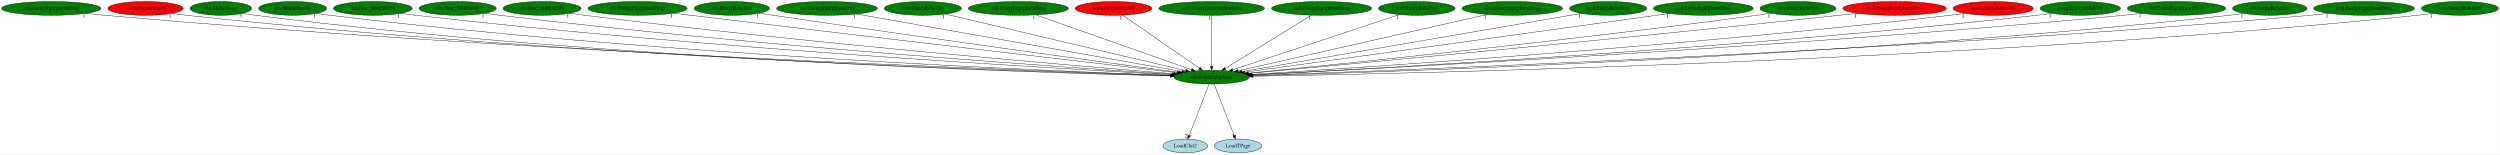
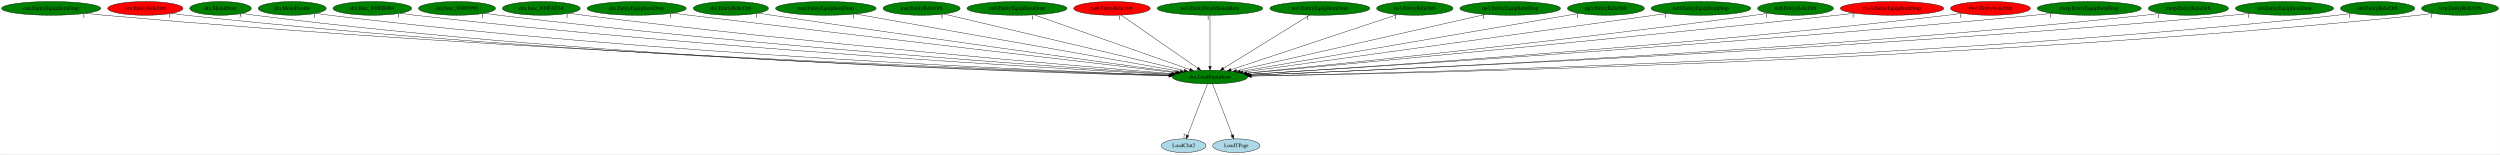
- <svg xmlns="http://www.w3.org/2000/svg" xmlns:xlink="http://www.w3.org/1999/xlink" width="6545pt" height="404pt" viewBox="0.00 0.00 6544.73 404.00">
+ <svg xmlns="http://www.w3.org/2000/svg" xmlns:xlink="http://www.w3.org/1999/xlink" width="6554pt" height="404pt" viewBox="0.00 0.00 6553.73 404.00">
  <g id="graph0" class="graph" transform="scale(1 1) rotate(0) translate(4 400)">
-     <polygon fill="white" stroke="transparent" points="-4,4 -4,-400 6540.73,-400 6540.73,4 -4,4" />
+     <polygon fill="white" stroke="transparent" points="-4,4 -4,-400 6549.73,-400 6549.73,4 -4,4" />
    <g id="node1" class="node">
      <ellipse fill="green" stroke="black" cx="3167.99" cy="-198" rx="98.58" ry="18" />
      <text text-anchor="middle" x="3167.99" y="-194.3" font-family="Times,serif" font-size="14.00">dra.LoadEquipIcon</text>
    </g>
    <g id="node2" class="node">
      <g id="a_node2">
        <a xlink:href="LoadClut2.svg" xlink:title="LoadClut2">
          <ellipse fill="lightblue" stroke="black" cx="3098.99" cy="-18" rx="58.49" ry="18" />
          <text text-anchor="middle" x="3098.99" y="-14.3" font-family="Times,serif" font-size="14.00">LoadClut2</text>
        </a>
      </g>
    </g>
    <g id="edge1" class="edge">
      <path fill="none" stroke="black" d="M3161.37,-179.93C3149.32,-148.83 3123.69,-82.73 3109.32,-45.65" />
      <polygon fill="black" stroke="black" points="3112.46,-44.07 3105.58,-36.02 3105.94,-46.6 3112.46,-44.07" />
      <text text-anchor="middle" x="3100.58" y="-39.82" font-family="Times,serif" font-size="14.00">2</text>
    </g>
    <g id="node3" class="node">
      <g id="a_node3">
        <a xlink:href="LoadTPage.svg" xlink:title="LoadTPage">
          <ellipse fill="lightblue" stroke="black" cx="3236.99" cy="-18" rx="61.99" ry="18" />
          <text text-anchor="middle" x="3236.99" y="-14.3" font-family="Times,serif" font-size="14.00">LoadTPage</text>
        </a>
      </g>
    </g>
    <g id="edge2" class="edge">
      <path fill="none" stroke="black" d="M3174.6,-179.93C3186.66,-148.83 3212.28,-82.73 3226.66,-45.65" />
      <polygon fill="black" stroke="black" points="3230.04,-46.6 3230.39,-36.02 3223.51,-44.07 3230.04,-46.6" />
      <text text-anchor="middle" x="3225.39" y="-39.82" font-family="Times,serif" font-size="14.00">1</text>
    </g>
    <g id="node4" class="node">
      <g id="a_node4">
        <a xlink:href="cen.EntityEquipItemDrop.svg" xlink:title="cen.EntityEquipItemDrop">
          <ellipse fill="green" stroke="black" cx="129.99" cy="-378" rx="129.98" ry="18" />
          <text text-anchor="middle" x="129.99" y="-374.3" font-family="Times,serif" font-size="14.00">cen.EntityEquipItemDrop</text>
        </a>
      </g>
    </g>
    <g id="edge3" class="edge">
      <path fill="none" stroke="black" d="M220.74,-365.02C236.8,-363.15 253.37,-361.39 268.99,-360 1357.41,-263.33 2681.19,-214.93 3061.32,-202.37" />
      <polygon fill="black" stroke="black" points="3061.6,-205.87 3071.48,-202.04 3061.37,-198.87 3061.6,-205.87" />
      <text text-anchor="middle" x="215.74" y="-353.82" font-family="Times,serif" font-size="14.00">1</text>
    </g>
    <g id="node5" class="node">
      <g id="a_node5">
        <a xlink:href="cen.EntityRelicOrb.svg" xlink:title="cen.EntityRelicOrb">
          <ellipse fill="red" stroke="black" cx="376.99" cy="-378" rx="98.58" ry="18" />
          <text text-anchor="middle" x="376.99" y="-374.3" font-family="Times,serif" font-size="14.00">cen.EntityRelicOrb</text>
        </a>
      </g>
    </g>
    <g id="edge4" class="edge">
      <path fill="none" stroke="black" d="M445.93,-365.03C458.56,-363.13 471.65,-361.35 483.99,-360 1481.97,-251.05 2697.35,-211.53 3060.57,-201.68" />
      <polygon fill="black" stroke="black" points="3060.91,-205.17 3070.81,-201.4 3060.72,-198.17 3060.91,-205.17" />
      <text text-anchor="middle" x="440.93" y="-353.83" font-family="Times,serif" font-size="14.00">1</text>
    </g>
    <g id="node6" class="node">
      <g id="a_node6">
        <a xlink:href="dra.MenuDraw.svg" xlink:title="dra.MenuDraw">
          <ellipse fill="green" stroke="black" cx="573.99" cy="-378" rx="80.69" ry="18" />
          <text text-anchor="middle" x="573.99" y="-374.3" font-family="Times,serif" font-size="14.00">dra.MenuDraw</text>
        </a>
      </g>
    </g>
    <g id="edge5" class="edge">
      <path fill="none" stroke="black" d="M630.95,-365.15C641.88,-363.19 653.26,-361.35 663.99,-360 1586.81,-243.62 2712.18,-209.38 3060.25,-201.21" />
      <polygon fill="black" stroke="black" points="3060.41,-204.71 3070.32,-200.98 3060.24,-197.71 3060.41,-204.71" />
      <text text-anchor="middle" x="625.95" y="-353.95" font-family="Times,serif" font-size="14.00">3</text>
    </g>
    <g id="node7" class="node">
      <g id="a_node7">
        <a xlink:href="dra.MenuHandle.svg" xlink:title="dra.MenuHandle">
          <ellipse fill="green" stroke="black" cx="761.99" cy="-378" rx="89.08" ry="18" />
          <text text-anchor="middle" x="761.99" y="-374.3" font-family="Times,serif" font-size="14.00">dra.MenuHandle</text>
        </a>
      </g>
    </g>
    <g id="edge6" class="edge">
      <path fill="none" stroke="black" d="M824.58,-365.16C836.32,-363.22 848.5,-361.39 859.99,-360 1704.88,-257.52 2732.28,-214.39 3061.27,-202.57" />
      <polygon fill="black" stroke="black" points="3061.87,-206.05 3071.74,-202.19 3061.62,-199.05 3061.87,-206.05" />
      <text text-anchor="middle" x="819.58" y="-353.96" font-family="Times,serif" font-size="14.00">1</text>
    </g>
    <g id="node8" class="node">
      <g id="a_node8">
        <a xlink:href="dra.func_800EB6B4.svg" xlink:title="dra.func_800EB6B4">
          <ellipse fill="green" stroke="black" cx="971.99" cy="-378" rx="103.18" ry="18" />
          <text text-anchor="middle" x="971.99" y="-374.3" font-family="Times,serif" font-size="14.00">dra.func_800EB6B4</text>
        </a>
      </g>
    </g>
    <g id="edge7" class="edge">
      <path fill="none" stroke="black" d="M1044.78,-365.16C1057.82,-363.26 1071.29,-361.45 1083.99,-360 1841.52,-273.37 2759.42,-220.49 3064.14,-204.31" />
      <polygon fill="black" stroke="black" points="3064.48,-207.8 3074.28,-203.78 3064.11,-200.81 3064.48,-207.8" />
      <text text-anchor="middle" x="1039.78" y="-353.96" font-family="Times,serif" font-size="14.00">1</text>
    </g>
    <g id="node9" class="node">
      <g id="a_node9">
        <a xlink:href="dra.func_800F8990.svg" xlink:title="dra.func_800F8990">
          <ellipse fill="green" stroke="black" cx="1193.99" cy="-378" rx="100.98" ry="18" />
          <text text-anchor="middle" x="1193.99" y="-374.3" font-family="Times,serif" font-size="14.00">dra.func_800F8990</text>
        </a>
      </g>
    </g>
    <g id="edge8" class="edge">
      <path fill="none" stroke="black" d="M1265.49,-365.24C1278.29,-363.33 1291.52,-361.5 1303.99,-360 1974.15,-279.37 2784.56,-223.55 3065.93,-205.4" />
      <polygon fill="black" stroke="black" points="3066.37,-208.88 3076.12,-204.74 3065.92,-201.89 3066.37,-208.88" />
      <text text-anchor="middle" x="1260.49" y="-354.04" font-family="Times,serif" font-size="14.00">1</text>
    </g>
    <g id="node10" class="node">
      <g id="a_node10">
        <a xlink:href="dra.func_800FAD34.svg" xlink:title="dra.func_800FAD34">
          <ellipse fill="green" stroke="black" cx="1414.99" cy="-378" rx="102.08" ry="18" />
          <text text-anchor="middle" x="1414.99" y="-374.3" font-family="Times,serif" font-size="14.00">dra.func_800FAD34</text>
        </a>
      </g>
    </g>
    <g id="edge9" class="edge">
      <path fill="none" stroke="black" d="M1487.46,-365.32C1500.28,-363.42 1513.51,-361.57 1525.99,-360 2109.7,-286.74 2813.67,-227.4 3069.25,-206.8" />
      <polygon fill="black" stroke="black" points="3069.56,-210.29 3079.25,-206 3069,-203.31 3069.56,-210.29" />
      <text text-anchor="middle" x="1482.46" y="-354.12" font-family="Times,serif" font-size="14.00">1</text>
    </g>
    <g id="node11" class="node">
      <g id="a_node11">
        <a xlink:href="dre.EntityEquipItemDrop.svg" xlink:title="dre.EntityEquipItemDrop">
          <ellipse fill="green" stroke="black" cx="1664.99" cy="-378" rx="129.98" ry="18" />
          <text text-anchor="middle" x="1664.99" y="-374.3" font-family="Times,serif" font-size="14.00">dre.EntityEquipItemDrop</text>
        </a>
      </g>
    </g>
    <g id="edge10" class="edge">
      <path fill="none" stroke="black" d="M1758.82,-365.47C1773.92,-363.63 1789.38,-361.75 1803.99,-360 2283.48,-302.38 2858.03,-235.16 3077.1,-209.59" />
      <polygon fill="black" stroke="black" points="3077.73,-213.04 3087.26,-208.41 3076.92,-206.09 3077.73,-213.04" />
      <text text-anchor="middle" x="1753.82" y="-354.27" font-family="Times,serif" font-size="14.00">1</text>
    </g>
    <g id="node12" class="node">
      <g id="a_node12">
        <a xlink:href="dre.EntityRelicOrb.svg" xlink:title="dre.EntityRelicOrb">
          <ellipse fill="green" stroke="black" cx="1911.99" cy="-378" rx="98.58" ry="18" />
          <text text-anchor="middle" x="1911.99" y="-374.3" font-family="Times,serif" font-size="14.00">dre.EntityRelicOrb</text>
        </a>
      </g>
    </g>
    <g id="edge11" class="edge">
      <path fill="none" stroke="black" d="M1983.71,-365.54C1995.81,-363.65 2008.25,-361.75 2019.99,-360 2415.76,-301.1 2889.22,-236.58 3080.98,-210.69" />
      <polygon fill="black" stroke="black" points="3081.56,-214.15 3091,-209.34 3080.63,-207.21 3081.56,-214.15" />
      <text text-anchor="middle" x="1978.71" y="-354.34" font-family="Times,serif" font-size="14.00">1</text>
    </g>
    <g id="node13" class="node">
      <g id="a_node13">
        <a xlink:href="mar.EntityEquipItemDrop.svg" xlink:title="mar.EntityEquipItemDrop">
          <ellipse fill="green" stroke="black" cx="2160.99" cy="-378" rx="131.88" ry="18" />
          <text text-anchor="middle" x="2160.99" y="-374.3" font-family="Times,serif" font-size="14.00">mar.EntityEquipItemDrop</text>
        </a>
      </g>
    </g>
    <g id="edge12" class="edge">
      <path fill="none" stroke="black" d="M2238.33,-363.33C2425.56,-330.23 2901.54,-246.1 3089.71,-212.84" />
      <polygon fill="black" stroke="black" points="3090.57,-216.24 3099.81,-211.05 3089.35,-209.35 3090.57,-216.24" />
      <text text-anchor="middle" x="2233.33" y="-352.13" font-family="Times,serif" font-size="14.00">1</text>
    </g>
    <g id="node14" class="node">
      <g id="a_node14">
        <a xlink:href="mar.EntityRelicOrb.svg" xlink:title="mar.EntityRelicOrb">
          <ellipse fill="green" stroke="black" cx="2411.99" cy="-378" rx="100.98" ry="18" />
          <text text-anchor="middle" x="2411.99" y="-374.3" font-family="Times,serif" font-size="14.00">mar.EntityRelicOrb</text>
        </a>
      </g>
    </g>
    <g id="edge13" class="edge">
      <path fill="none" stroke="black" d="M2470.37,-363.25C2608.25,-330.79 2953.48,-249.51 3100.25,-214.95" />
      <polygon fill="black" stroke="black" points="3101.12,-218.34 3110.05,-212.64 3099.51,-211.53 3101.12,-218.34" />
      <text text-anchor="middle" x="2465.37" y="-352.05" font-family="Times,serif" font-size="14.00">1</text>
    </g>
    <g id="node15" class="node">
      <g id="a_node15">
        <a xlink:href="no0.EntityEquipItemDrop.svg" xlink:title="no0.EntityEquipItemDrop">
          <ellipse fill="green" stroke="black" cx="2661.99" cy="-378" rx="131.08" ry="18" />
          <text text-anchor="middle" x="2661.99" y="-374.3" font-family="Times,serif" font-size="14.00">no0.EntityEquipItemDrop</text>
        </a>
      </g>
    </g>
    <g id="edge14" class="edge">
      <path fill="none" stroke="black" d="M2707.34,-361.05C2801.01,-328.1 3015.4,-252.68 3115.15,-217.59" />
      <polygon fill="black" stroke="black" points="3116.45,-220.84 3124.72,-214.22 3114.13,-214.24 3116.45,-220.84" />
      <text text-anchor="middle" x="2702.34" y="-349.85" font-family="Times,serif" font-size="14.00">1</text>
    </g>
    <g id="node16" class="node">
      <g id="a_node16">
        <a xlink:href="no0.EntityRelicOrb.svg" xlink:title="no0.EntityRelicOrb">
          <ellipse fill="red" stroke="black" cx="2910.99" cy="-378" rx="100.18" ry="18" />
          <text text-anchor="middle" x="2910.99" y="-374.3" font-family="Times,serif" font-size="14.00">no0.EntityRelicOrb</text>
        </a>
      </g>
    </g>
    <g id="edge15" class="edge">
      <path fill="none" stroke="black" d="M2935.17,-360.25C2981.68,-328.04 3083.64,-257.42 3135.83,-221.27" />
      <polygon fill="black" stroke="black" points="3137.83,-224.14 3144.06,-215.57 3133.85,-218.39 3137.83,-224.14" />
      <text text-anchor="middle" x="2930.17" y="-349.05" font-family="Times,serif" font-size="14.00">1</text>
    </g>
    <g id="node17" class="node">
      <g id="a_node17">
        <a xlink:href="no3.EntityDeathStolenItem.svg" xlink:title="no3.EntityDeathStolenItem">
          <ellipse fill="green" stroke="black" cx="3167.99" cy="-378" rx="138.38" ry="18" />
          <text text-anchor="middle" x="3167.99" y="-374.3" font-family="Times,serif" font-size="14.00">no3.EntityDeathStolenItem</text>
        </a>
      </g>
    </g>
    <g id="edge16" class="edge">
      <path fill="none" stroke="black" d="M3167.99,-359.93C3167.99,-328.97 3167.99,-263.3 3167.99,-226.13" />
      <polygon fill="black" stroke="black" points="3171.49,-226.02 3167.99,-216.02 3164.49,-226.02 3171.49,-226.02" />
      <text text-anchor="middle" x="3162.99" y="-348.73" font-family="Times,serif" font-size="14.00">1</text>
    </g>
    <g id="node18" class="node">
      <g id="a_node18">
        <a xlink:href="no3.EntityEquipItemDrop.svg" xlink:title="no3.EntityEquipItemDrop">
          <ellipse fill="green" stroke="black" cx="3455.99" cy="-378" rx="131.08" ry="18" />
          <text text-anchor="middle" x="3455.99" y="-374.3" font-family="Times,serif" font-size="14.00">no3.EntityEquipItemDrop</text>
        </a>
      </g>
    </g>
    <g id="edge17" class="edge">
      <path fill="none" stroke="black" d="M3428.89,-360.25C3376.55,-327.9 3261.56,-256.84 3203.31,-220.83" />
      <polygon fill="black" stroke="black" points="3205.15,-217.85 3194.8,-215.57 3201.47,-223.81 3205.15,-217.85" />
      <text text-anchor="middle" x="3423.89" y="-349.05" font-family="Times,serif" font-size="14.00">1</text>
    </g>
    <g id="node19" class="node">
      <g id="a_node19">
        <a xlink:href="no3.EntityRelicOrb.svg" xlink:title="no3.EntityRelicOrb">
          <ellipse fill="green" stroke="black" cx="3704.99" cy="-378" rx="100.18" ry="18" />
          <text text-anchor="middle" x="3704.99" y="-374.3" font-family="Times,serif" font-size="14.00">no3.EntityRelicOrb</text>
        </a>
      </g>
    </g>
    <g id="edge18" class="edge">
      <path fill="none" stroke="black" d="M3659.2,-361.82C3560.7,-329.17 3328.99,-252.37 3222.84,-217.18" />
      <polygon fill="black" stroke="black" points="3223.87,-213.84 3213.28,-214.01 3221.67,-220.48 3223.87,-213.84" />
      <text text-anchor="middle" x="3654.2" y="-350.62" font-family="Times,serif" font-size="14.00">1</text>
    </g>
    <g id="node20" class="node">
      <g id="a_node20">
        <a xlink:href="np3.EntityEquipItemDrop.svg" xlink:title="np3.EntityEquipItemDrop">
          <ellipse fill="green" stroke="black" cx="3954.99" cy="-378" rx="131.88" ry="18" />
          <text text-anchor="middle" x="3954.99" y="-374.3" font-family="Times,serif" font-size="14.00">np3.EntityEquipItemDrop</text>
        </a>
      </g>
    </g>
    <g id="edge19" class="edge">
      <path fill="none" stroke="black" d="M3889.92,-362.28C3743.31,-329.12 3388.23,-248.81 3237.5,-214.72" />
      <polygon fill="black" stroke="black" points="3237.97,-211.24 3227.44,-212.45 3236.43,-218.07 3237.97,-211.24" />
      <text text-anchor="middle" x="3884.92" y="-351.08" font-family="Times,serif" font-size="14.00">1</text>
    </g>
    <g id="node21" class="node">
      <g id="a_node21">
        <a xlink:href="np3.EntityRelicOrb.svg" xlink:title="np3.EntityRelicOrb">
          <ellipse fill="green" stroke="black" cx="4205.99" cy="-378" rx="100.98" ry="18" />
          <text text-anchor="middle" x="4205.99" y="-374.3" font-family="Times,serif" font-size="14.00">np3.EntityRelicOrb</text>
        </a>
      </g>
    </g>
    <g id="edge20" class="edge">
      <path fill="none" stroke="black" d="M4135.87,-364.97C3949.64,-333.04 3443.56,-246.26 3247.28,-212.6" />
      <polygon fill="black" stroke="black" points="3247.77,-209.13 3237.33,-210.89 3246.59,-216.03 3247.77,-209.13" />
      <text text-anchor="middle" x="4130.87" y="-353.77" font-family="Times,serif" font-size="14.00">1</text>
    </g>
    <g id="node22" class="node">
      <g id="a_node22">
        <a xlink:href="nz0.EntityEquipItemDrop.svg" xlink:title="nz0.EntityEquipItemDrop">
          <ellipse fill="green" stroke="black" cx="4454.99" cy="-378" rx="130.78" ry="18" />
          <text text-anchor="middle" x="4454.99" y="-374.3" font-family="Times,serif" font-size="14.00">nz0.EntityEquipItemDrop</text>
        </a>
      </g>
    </g>
    <g id="edge21" class="edge">
      <path fill="none" stroke="black" d="M4366.27,-364.73C4130.04,-332.06 3487.86,-243.24 3254.35,-210.94" />
      <polygon fill="black" stroke="black" points="3254.6,-207.45 3244.21,-209.54 3253.64,-214.38 3254.6,-207.45" />
      <text text-anchor="middle" x="4361.27" y="-353.53" font-family="Times,serif" font-size="14.00">1</text>
    </g>
    <g id="node23" class="node">
      <g id="a_node23">
        <a xlink:href="nz0.EntityRelicOrb.svg" xlink:title="nz0.EntityRelicOrb">
          <ellipse fill="green" stroke="black" cx="4702.99" cy="-378" rx="99.38" ry="18" />
          <text text-anchor="middle" x="4702.99" y="-374.3" font-family="Times,serif" font-size="14.00">nz0.EntityRelicOrb</text>
        </a>
      </g>
    </g>
    <g id="edge22" class="edge">
      <path fill="none" stroke="black" d="M4631.89,-365.36C4619.6,-363.47 4606.93,-361.61 4594.99,-360 4094.39,-292.39 3492.32,-230.95 3262.97,-208.26" />
      <polygon fill="black" stroke="black" points="3263.29,-204.78 3252.99,-207.28 3262.6,-211.75 3263.29,-204.78" />
      <text text-anchor="middle" x="4626.89" y="-354.16" font-family="Times,serif" font-size="14.00">1</text>
    </g>
    <g id="node24" class="node">
      <g id="a_node24">
        <a xlink:href="rbo3.EntityEquipItemDrop.svg" xlink:title="rbo3.EntityEquipItemDrop">
          <ellipse fill="red" stroke="black" cx="4955.99" cy="-378" rx="135.68" ry="18" />
          <text text-anchor="middle" x="4955.99" y="-374.3" font-family="Times,serif" font-size="14.00">rbo3.EntityEquipItemDrop</text>
        </a>
      </g>
    </g>
    <g id="edge23" class="edge">
      <path fill="none" stroke="black" d="M4858.91,-365.36C4842.91,-363.52 4826.49,-361.67 4810.99,-360 4224.26,-296.86 3518.52,-231.14 3264.74,-207.83" />
      <polygon fill="black" stroke="black" points="3264.72,-204.32 3254.45,-206.89 3264.08,-211.29 3264.72,-204.32" />
      <text text-anchor="middle" x="4853.91" y="-354.16" font-family="Times,serif" font-size="14.00">1</text>
    </g>
    <g id="node25" class="node">
      <g id="a_node25">
        <a xlink:href="rbo3.EntityRelicOrb.svg" xlink:title="rbo3.EntityRelicOrb">
          <ellipse fill="red" stroke="black" cx="5213.99" cy="-378" rx="104.78" ry="18" />
          <text text-anchor="middle" x="5213.99" y="-374.3" font-family="Times,serif" font-size="14.00">rbo3.EntityRelicOrb</text>
        </a>
      </g>
    </g>
    <g id="edge24" class="edge">
      <path fill="none" stroke="black" d="M5140.23,-365.18C5127.18,-363.3 5113.7,-361.48 5100.99,-360 4403.09,-278.53 3558.74,-222.91 3270.28,-205.12" />
      <polygon fill="black" stroke="black" points="3270.45,-201.63 3260.26,-204.51 3270.02,-208.62 3270.45,-201.63" />
      <text text-anchor="middle" x="5135.23" y="-353.98" font-family="Times,serif" font-size="14.00">1</text>
    </g>
    <g id="node26" class="node">
      <g id="a_node26">
-         <a xlink:href="rwrp.EntityRelicOrb.svg" xlink:title="rwrp.EntityRelicOrb">
-           <ellipse fill="green" stroke="black" cx="5441.99" cy="-378" rx="105.08" ry="18" />
-           <text text-anchor="middle" x="5441.99" y="-374.3" font-family="Times,serif" font-size="14.00">rwrp.EntityRelicOrb</text>
+         <a xlink:href="rwrp.EntityEquipItemDrop.svg" xlink:title="rwrp.EntityEquipItemDrop">
+           <ellipse fill="green" stroke="black" cx="5472.99" cy="-378" rx="136.48" ry="18" />
+           <text text-anchor="middle" x="5472.99" y="-374.3" font-family="Times,serif" font-size="14.00">rwrp.EntityEquipItemDrop</text>
        </a>
      </g>
    </g>
    <g id="edge25" class="edge">
-       <path fill="none" stroke="black" d="M5367.89,-365.14C5354.63,-363.25 5340.91,-361.44 5327.99,-360 4540.22,-272.02 3585.27,-219.77 3272.57,-204.06" />
-       <polygon fill="black" stroke="black" points="3272.33,-200.54 3262.17,-203.54 3271.98,-207.53 3272.33,-200.54" />
-       <text text-anchor="middle" x="5362.89" y="-353.94" font-family="Times,serif" font-size="14.00">1</text>
+       <path fill="none" stroke="black" d="M5377.11,-365.18C5360.74,-363.33 5343.88,-361.52 5327.99,-360 4537.32,-284.22 3580.9,-223.88 3270.54,-205.1" />
+       <polygon fill="black" stroke="black" points="3270.41,-201.58 3260.21,-204.47 3269.98,-208.57 3270.41,-201.58" />
+       <text text-anchor="middle" x="5372.11" y="-353.98" font-family="Times,serif" font-size="14.00">1</text>
    </g>
    <g id="node27" class="node">
      <g id="a_node27">
-         <a xlink:href="st0.EntityEquipItemDrop.svg" xlink:title="st0.EntityEquipItemDrop">
-           <ellipse fill="green" stroke="black" cx="5693.99" cy="-378" rx="128.88" ry="18" />
-           <text text-anchor="middle" x="5693.99" y="-374.3" font-family="Times,serif" font-size="14.00">st0.EntityEquipItemDrop</text>
+         <a xlink:href="rwrp.EntityRelicOrb.svg" xlink:title="rwrp.EntityRelicOrb">
+           <ellipse fill="green" stroke="black" cx="5732.99" cy="-378" rx="105.08" ry="18" />
+           <text text-anchor="middle" x="5732.99" y="-374.3" font-family="Times,serif" font-size="14.00">rwrp.EntityRelicOrb</text>
        </a>
      </g>
    </g>
    <g id="edge26" class="edge">
-       <path fill="none" stroke="black" d="M5603.5,-365.13C5587.68,-363.26 5571.37,-361.46 5555.99,-360 4674.47,-276.05 3605.8,-220.3 3272.41,-203.98" />
-       <polygon fill="black" stroke="black" points="3272.44,-200.47 3262.29,-203.48 3272.1,-207.46 3272.44,-200.47" />
-       <text text-anchor="middle" x="5598.5" y="-353.93" font-family="Times,serif" font-size="14.00">1</text>
+       <path fill="none" stroke="black" d="M5658.87,-365.14C5645.29,-363.23 5631.23,-361.41 5617.99,-360 4713.44,-263.58 3614.45,-216.03 3273.77,-202.88" />
+       <polygon fill="black" stroke="black" points="3273.8,-199.38 3263.67,-202.49 3273.53,-206.37 3273.8,-199.38" />
+       <text text-anchor="middle" x="5653.87" y="-353.94" font-family="Times,serif" font-size="14.00">1</text>
    </g>
    <g id="node28" class="node">
      <g id="a_node28">
-         <a xlink:href="st0.EntityRelicOrb.svg" xlink:title="st0.EntityRelicOrb">
-           <ellipse fill="green" stroke="black" cx="5937.99" cy="-378" rx="97.48" ry="18" />
-           <text text-anchor="middle" x="5937.99" y="-374.3" font-family="Times,serif" font-size="14.00">st0.EntityRelicOrb</text>
+         <a xlink:href="st0.EntityEquipItemDrop.svg" xlink:title="st0.EntityEquipItemDrop">
+           <ellipse fill="green" stroke="black" cx="5984.99" cy="-378" rx="128.88" ry="18" />
+           <text text-anchor="middle" x="5984.99" y="-374.3" font-family="Times,serif" font-size="14.00">st0.EntityEquipItemDrop</text>
        </a>
      </g>
    </g>
    <g id="edge27" class="edge">
-       <path fill="none" stroke="black" d="M5869.98,-365.08C5857.38,-363.16 5844.31,-361.36 5831.99,-360 4842.09,-250.98 3636.54,-211.53 3275.23,-201.68" />
-       <polygon fill="black" stroke="black" points="3275.14,-198.18 3265.05,-201.41 3274.95,-205.18 3275.14,-198.18" />
-       <text text-anchor="middle" x="5864.98" y="-353.88" font-family="Times,serif" font-size="14.00">1</text>
+       <path fill="none" stroke="black" d="M5894.88,-365.08C5878.95,-363.2 5862.49,-361.42 5846.99,-360 4847.97,-268.54 3634.4,-217.04 3273.82,-202.98" />
+       <polygon fill="black" stroke="black" points="3273.79,-199.47 3263.66,-202.58 3273.52,-206.47 3273.79,-199.47" />
+       <text text-anchor="middle" x="5889.88" y="-353.88" font-family="Times,serif" font-size="14.00">1</text>
    </g>
    <g id="node29" class="node">
      <g id="a_node29">
-         <a xlink:href="wrp.EntityEquipItemDrop.svg" xlink:title="wrp.EntityEquipItemDrop">
-           <ellipse fill="green" stroke="black" cx="6184.99" cy="-378" rx="131.88" ry="18" />
-           <text text-anchor="middle" x="6184.99" y="-374.3" font-family="Times,serif" font-size="14.00">wrp.EntityEquipItemDrop</text>
+         <a xlink:href="st0.EntityRelicOrb.svg" xlink:title="st0.EntityRelicOrb">
+           <ellipse fill="green" stroke="black" cx="6228.99" cy="-378" rx="97.48" ry="18" />
+           <text text-anchor="middle" x="6228.99" y="-374.3" font-family="Times,serif" font-size="14.00">st0.EntityRelicOrb</text>
        </a>
      </g>
    </g>
    <g id="edge28" class="edge">
-       <path fill="none" stroke="black" d="M6092.92,-365.04C6076.64,-363.17 6059.83,-361.4 6043.99,-360 4964.74,-264.83 3652.4,-215.43 3274.45,-202.5" />
-       <polygon fill="black" stroke="black" points="3274.47,-199 3264.35,-202.15 3274.23,-205.99 3274.47,-199" />
-       <text text-anchor="middle" x="6087.92" y="-353.84" font-family="Times,serif" font-size="14.00">1</text>
+       <path fill="none" stroke="black" d="M6160.99,-365.02C6148.39,-363.1 6135.31,-361.32 6122.99,-360 5014.67,-241.26 3662.6,-208.15 3275.91,-200.81" />
+       <polygon fill="black" stroke="black" points="3275.92,-197.31 3265.85,-200.62 3275.79,-204.31 3275.92,-197.31" />
+       <text text-anchor="middle" x="6155.99" y="-353.82" font-family="Times,serif" font-size="14.00">1</text>
    </g>
    <g id="node30" class="node">
      <g id="a_node30">
        <a xlink:href="wrp.EntityRelicOrb.svg" xlink:title="wrp.EntityRelicOrb">
-           <ellipse fill="green" stroke="black" cx="6435.99" cy="-378" rx="100.98" ry="18" />
-           <text text-anchor="middle" x="6435.99" y="-374.3" font-family="Times,serif" font-size="14.00">wrp.EntityRelicOrb</text>
+           <ellipse fill="green" stroke="black" cx="6444.99" cy="-378" rx="100.98" ry="18" />
+           <text text-anchor="middle" x="6444.99" y="-374.3" font-family="Times,serif" font-size="14.00">wrp.EntityRelicOrb</text>
        </a>
      </g>
    </g>
    <g id="edge29" class="edge">
-       <path fill="none" stroke="black" d="M6365.71,-365.04C6352.54,-363.11 6338.87,-361.32 6325.99,-360 5134.46,-237.88 3680.07,-206.97 3276.37,-200.51" />
-       <polygon fill="black" stroke="black" points="3276.22,-197 3266.17,-200.35 3276.11,-204 3276.22,-197" />
-       <text text-anchor="middle" x="6360.71" y="-353.84" font-family="Times,serif" font-size="14.00">1</text>
+       <path fill="none" stroke="black" d="M6374.71,-365.04C6361.54,-363.11 6347.87,-361.32 6334.99,-360 5139.73,-237.58 3680.7,-206.88 3276.33,-200.48" />
+       <polygon fill="black" stroke="black" points="3276.17,-196.98 3266.11,-200.32 3276.06,-203.98 3276.17,-196.98" />
+       <text text-anchor="middle" x="6369.71" y="-353.84" font-family="Times,serif" font-size="14.00">1</text>
    </g>
  </g>
</svg>
